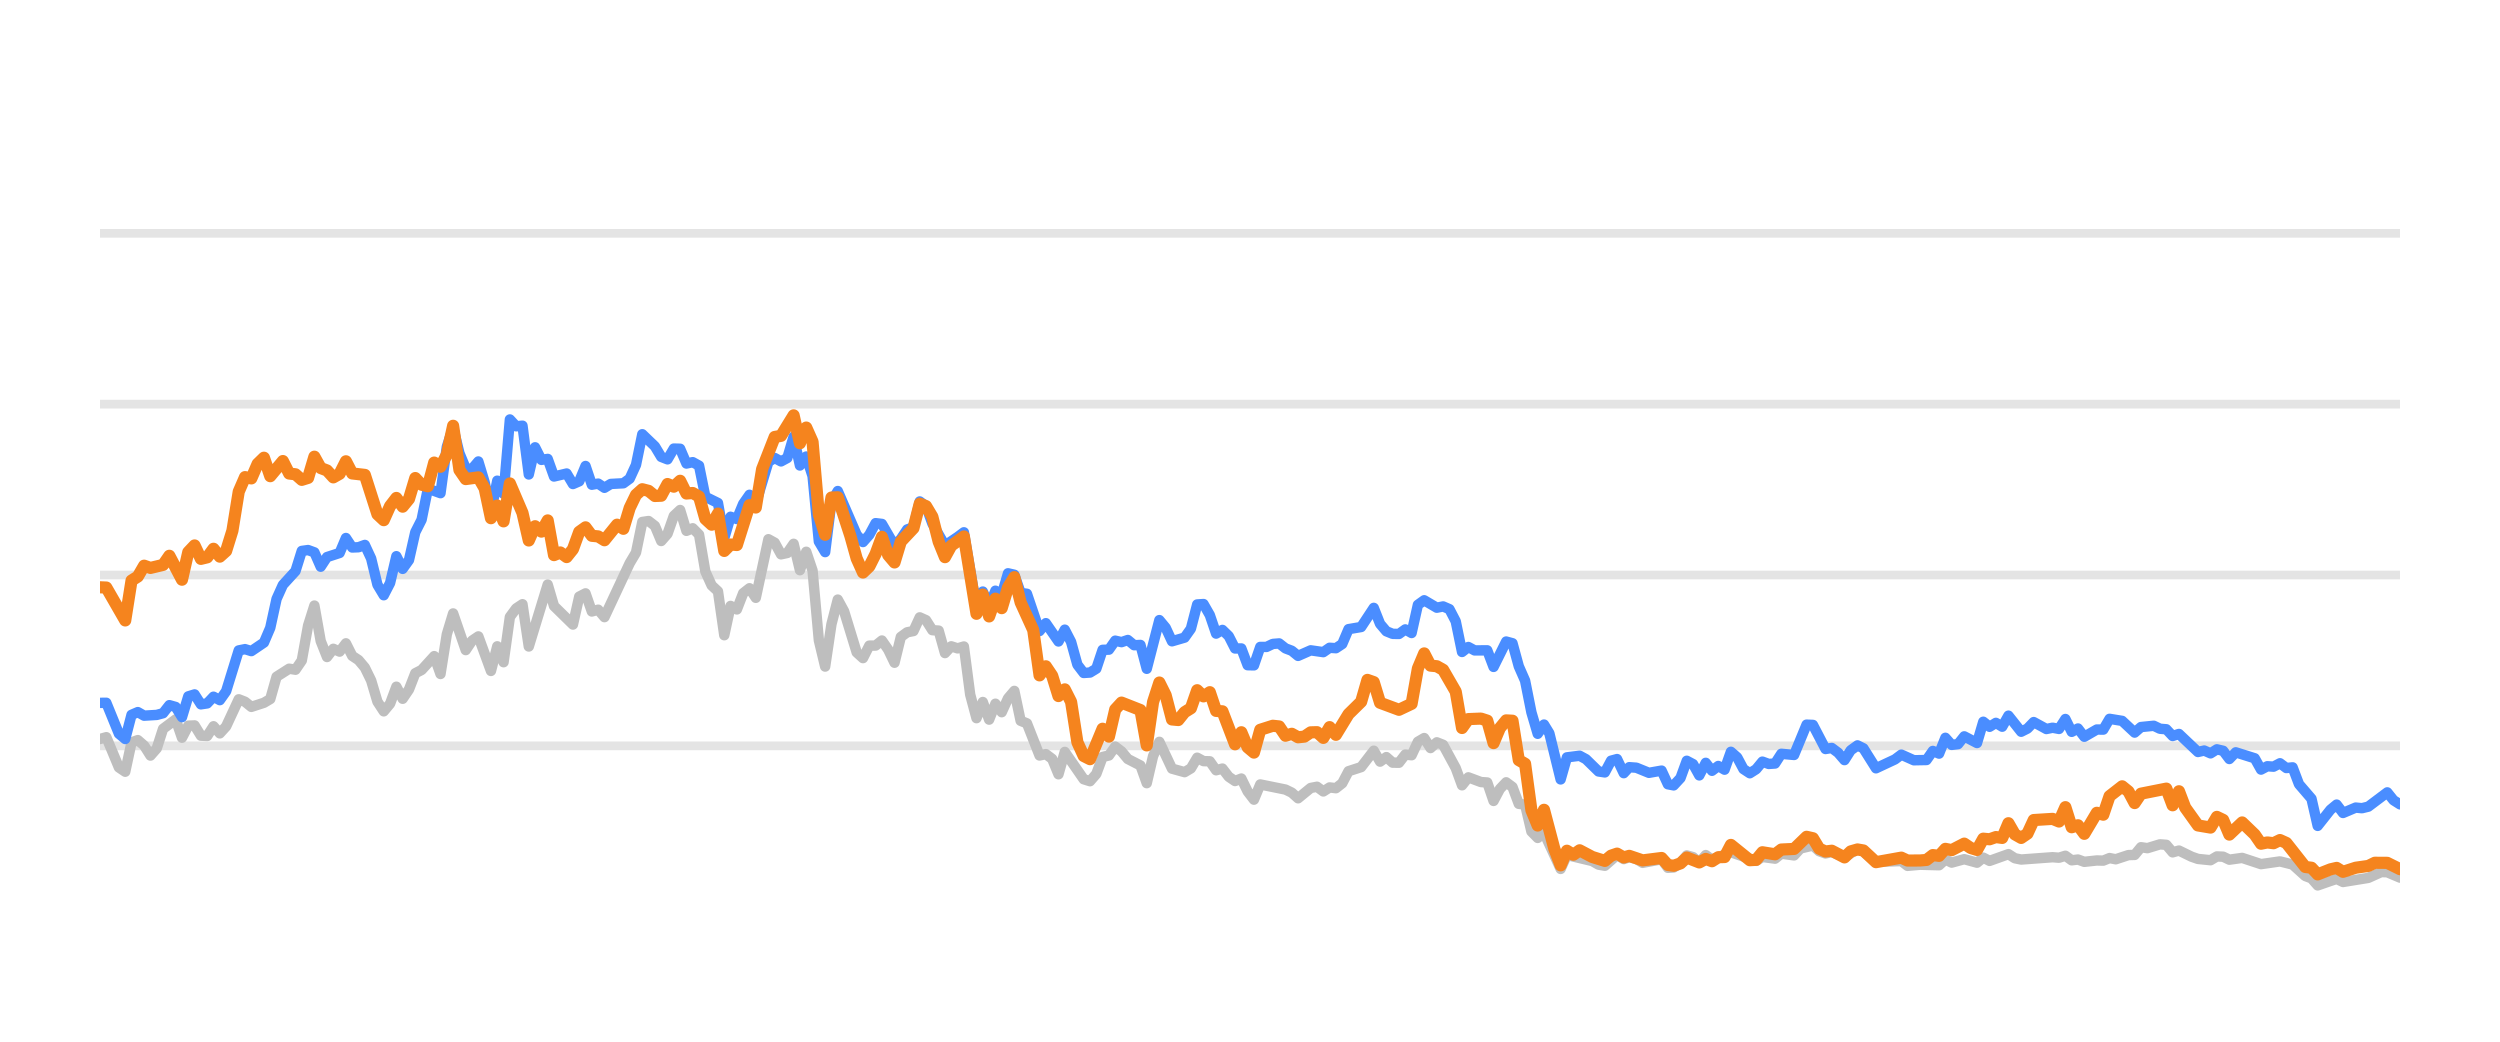
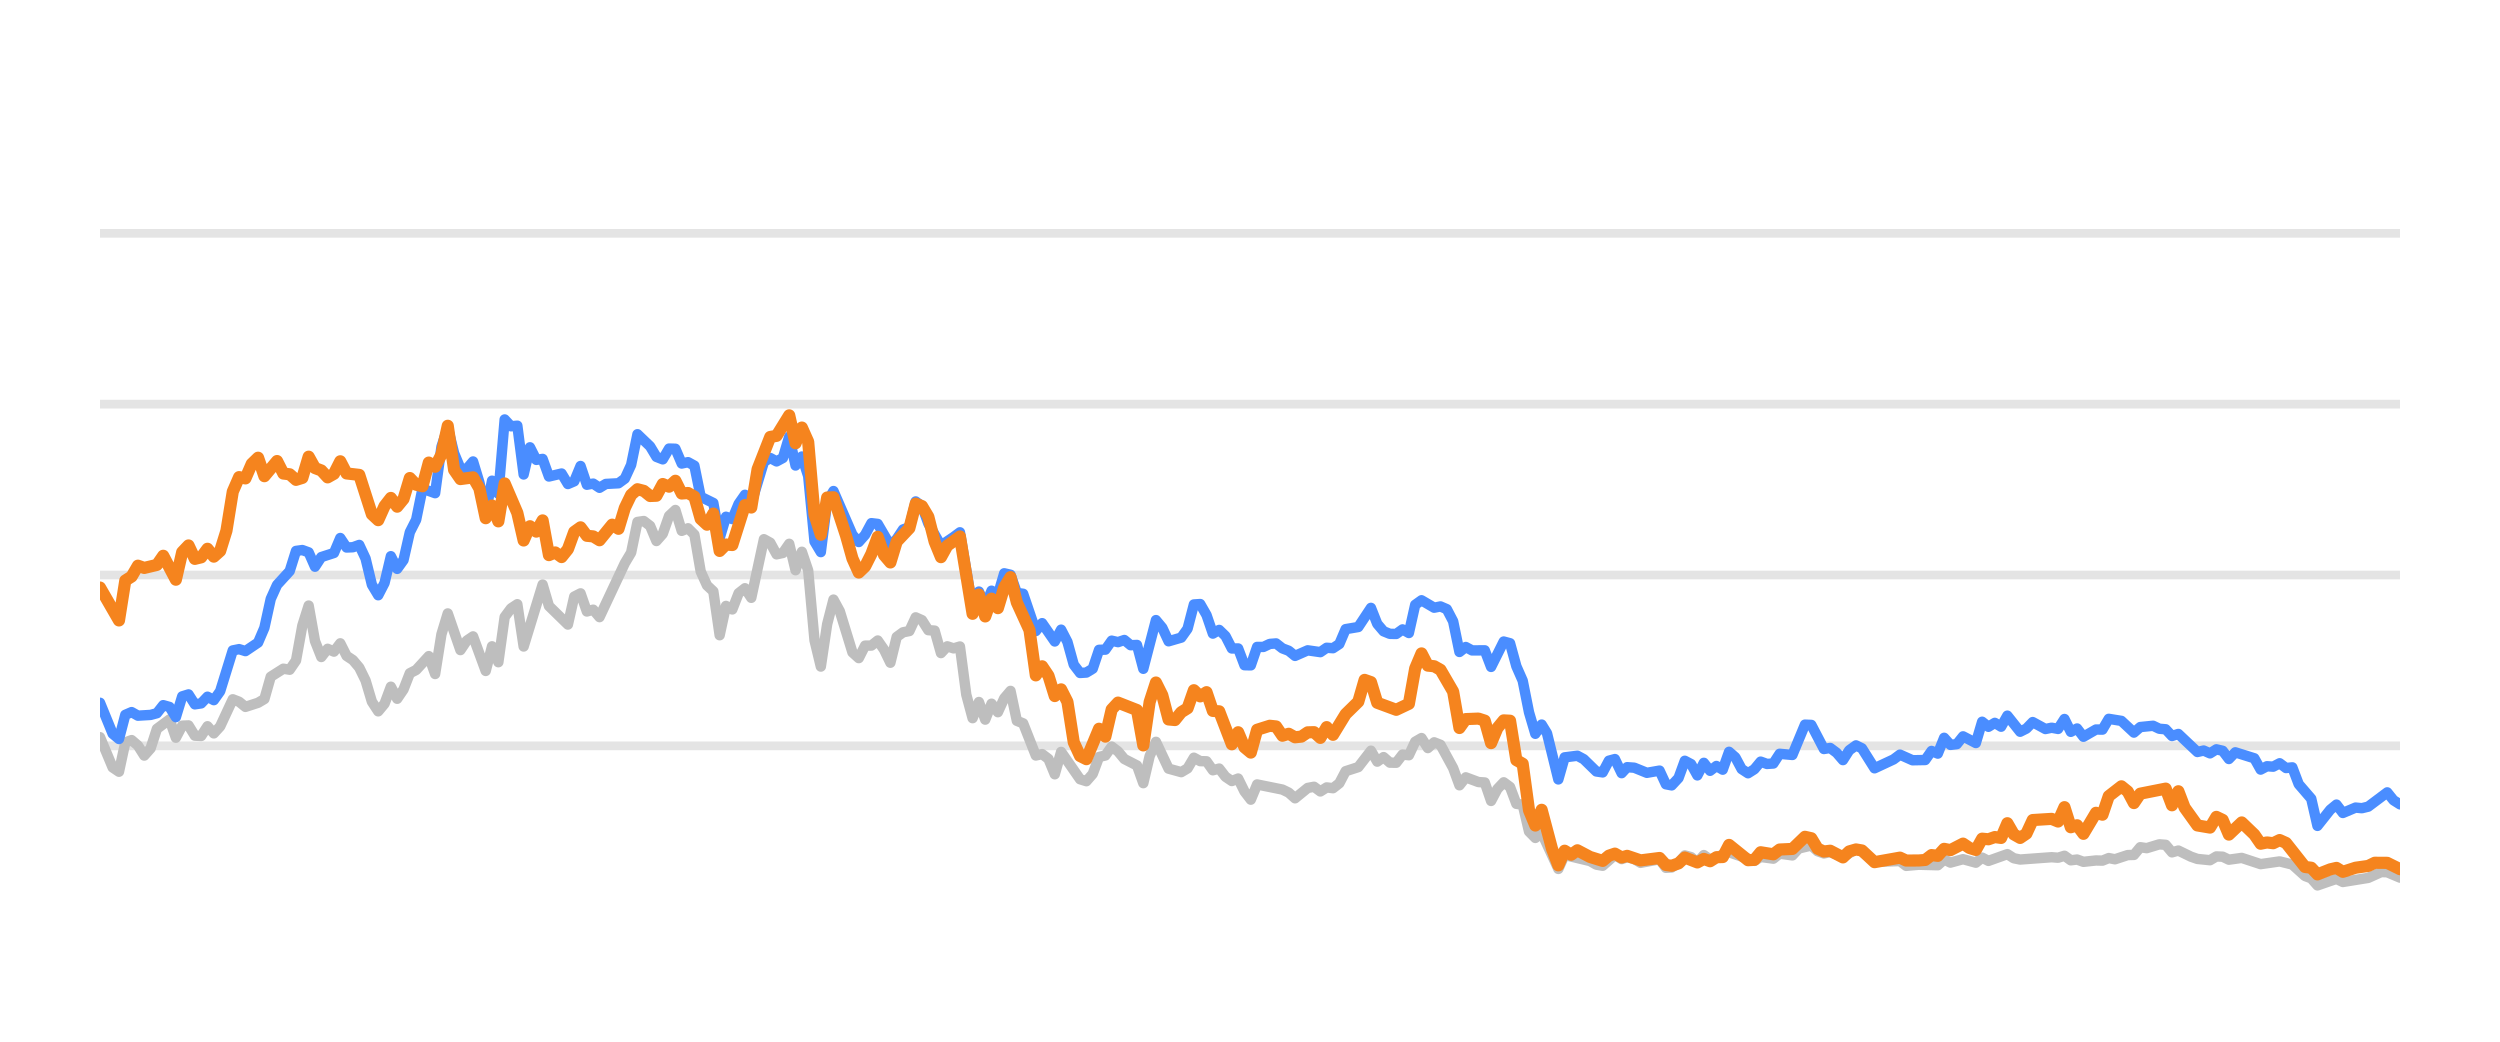
<svg xmlns="http://www.w3.org/2000/svg" width="144pt" height="60pt" viewBox="0 0 144 60" version="1.1">
  <defs>
    <style type="text/css">*{stroke-linejoin: round; stroke-linecap: butt}</style>
  </defs>
  <g id="figure_1">
    <g id="patch_1">
      <path d="M 0 60  L 144 60  L 144 0  L 0 0  L 0 60  z " style="fill: none; opacity: 0" />
    </g>
    <g id="axes_1">
      <g id="patch_2">
        <path d="M 5.76 52.8  L 138.24 52.8  L 138.24 3.6  L 5.76 3.6  L 5.76 52.8  z " style="fill: none" />
      </g>
      <g id="matplotlib.axis_1" />
      <g id="matplotlib.axis_2" />
      <g id="line2d_1">
-         <path d="M 5.76 42.96  L 138.24 42.96  " clip-path="url(#p5d4987f664)" style="fill: none; stroke: #b2b2b2; stroke-opacity: 0.35; stroke-width: 0.5; stroke-linecap: square" />
+         <path d="M 5.76 42.96  L 138.24 42.96  " clip-path="url(#pf35023c600)" style="fill: none; stroke: #b2b2b2; stroke-opacity: 0.35; stroke-width: 0.5; stroke-linecap: square" />
      </g>
      <g id="line2d_2">
-         <path d="M 5.76 33.12  L 138.24 33.12  " clip-path="url(#p5d4987f664)" style="fill: none; stroke: #b2b2b2; stroke-opacity: 0.35; stroke-width: 0.5; stroke-linecap: square" />
+         <path d="M 5.76 33.12  L 138.24 33.12  " clip-path="url(#pf35023c600)" style="fill: none; stroke: #b2b2b2; stroke-opacity: 0.35; stroke-width: 0.5; stroke-linecap: square" />
      </g>
      <g id="line2d_3">
-         <path d="M 5.76 23.28  L 138.24 23.28  " clip-path="url(#p5d4987f664)" style="fill: none; stroke: #b2b2b2; stroke-opacity: 0.35; stroke-width: 0.5; stroke-linecap: square" />
+         <path d="M 5.76 23.28  L 138.24 23.28  " clip-path="url(#pf35023c600)" style="fill: none; stroke: #b2b2b2; stroke-opacity: 0.35; stroke-width: 0.5; stroke-linecap: square" />
      </g>
      <g id="line2d_4">
-         <path d="M 5.76 13.44  L 138.24 13.44  " clip-path="url(#p5d4987f664)" style="fill: none; stroke: #b2b2b2; stroke-opacity: 0.35; stroke-width: 0.5; stroke-linecap: square" />
+         <path d="M 5.76 13.44  L 138.24 13.44  " clip-path="url(#pf35023c600)" style="fill: none; stroke: #b2b2b2; stroke-opacity: 0.35; stroke-width: 0.5; stroke-linecap: square" />
      </g>
      <g id="line2d_5">
-         <path d="M 5.76 42.566  L 6.123 42.463  L 6.85 44.205  L 7.213 44.451  L 7.576 42.763  L 7.939 42.63  L 8.302 42.945  L 8.666 43.521  L 9.029 43.108  L 9.392 41.981  L 10.119 41.44  L 10.482 42.493  L 10.845 41.799  L 11.208 41.784  L 11.571 42.375  L 11.935 42.394  L 12.298 41.833  L 12.661 42.242  L 13.024 41.843  L 13.751 40.279  L 14.114 40.421  L 14.477 40.716  L 15.203 40.48  L 15.567 40.264  L 15.93 38.98  L 16.656 38.517  L 17.02 38.576  L 17.383 38.045  L 17.746 36.033  L 18.109 34.881  L 18.472 36.923  L 18.836 37.843  L 19.199 37.371  L 19.562 37.533  L 19.925 37.056  L 20.288 37.779  L 20.652 38.02  L 21.015 38.453  L 21.378 39.196  L 21.741 40.416  L 22.104 40.972  L 22.468 40.534  L 22.831 39.555  L 23.194 40.249  L 23.557 39.713  L 23.92 38.778  L 24.284 38.591  L 25.01 37.794  L 25.373 38.822  L 25.737 36.534  L 26.1 35.334  L 26.826 37.445  L 27.189 36.903  L 27.553 36.657  L 28.279 38.645  L 28.642 37.228  L 29.005 38.143  L 29.369 35.536  L 29.732 35.044  L 30.095 34.803  L 30.458 37.238  L 31.548 33.671  L 31.911 34.906  L 33.001 35.974  L 33.364 34.365  L 33.727 34.178  L 34.09 35.221  L 34.454 35.118  L 34.817 35.546  L 36.27 32.441  L 36.633 31.831  L 36.996 30.065  L 37.359 30.011  L 37.722 30.291  L 38.086 31.162  L 38.449 30.749  L 38.812 29.715  L 39.175 29.376  L 39.539 30.576  L 39.902 30.429  L 40.265 30.793  L 40.628 32.918  L 40.991 33.72  L 41.355 34.06  L 41.718 36.589  L 42.081 34.901  L 42.444 35.103  L 42.807 34.168  L 43.171 33.883  L 43.534 34.434  L 44.26 31.059  L 44.623 31.26  L 44.987 31.929  L 45.35 31.851  L 45.713 31.324  L 46.076 32.844  L 46.439 31.782  L 46.803 32.859  L 47.166 36.884  L 47.529 38.394  L 47.892 35.954  L 48.256 34.537  L 48.619 35.206  L 49.345 37.578  L 49.708 37.907  L 50.072 37.189  L 50.435 37.184  L 50.798 36.894  L 51.161 37.42  L 51.524 38.173  L 51.888 36.687  L 52.251 36.421  L 52.614 36.348  L 52.977 35.56  L 53.34 35.723  L 53.704 36.298  L 54.067 36.323  L 54.43 37.617  L 54.793 37.228  L 55.157 37.346  L 55.52 37.238  L 55.883 40.008  L 56.246 41.366  L 56.609 40.436  L 56.973 41.45  L 57.336 40.534  L 57.699 41.022  L 58.062 40.224  L 58.425 39.796  L 58.789 41.518  L 59.152 41.666  L 59.878 43.516  L 60.241 43.437  L 60.605 43.713  L 60.968 44.598  L 61.331 43.309  L 62.421 44.884  L 62.784 44.997  L 63.147 44.579  L 63.51 43.6  L 63.874 43.516  L 64.237 43.004  L 64.6 43.28  L 64.963 43.718  L 65.69 44.092  L 66.053 45.11  L 66.416 43.555  L 66.779 42.729  L 67.506 44.274  L 68.232 44.475  L 68.595 44.259  L 68.958 43.644  L 69.322 43.841  L 69.685 43.851  L 70.048 44.367  L 70.411 44.269  L 70.775 44.741  L 71.138 44.987  L 71.501 44.844  L 71.864 45.587  L 72.227 46.06  L 72.591 45.184  L 74.043 45.479  L 74.407 45.656  L 74.77 45.981  L 75.496 45.386  L 75.859 45.317  L 76.223 45.587  L 76.586 45.356  L 76.949 45.4  L 77.312 45.115  L 77.676 44.421  L 78.402 44.185  L 79.128 43.24  L 79.492 43.87  L 79.855 43.609  L 80.218 43.929  L 80.581 43.934  L 80.944 43.462  L 81.308 43.501  L 81.671 42.724  L 82.034 42.512  L 82.397 43.088  L 82.76 42.758  L 83.124 42.901  L 83.85 44.239  L 84.213 45.233  L 84.577 44.775  L 85.303 45.046  L 85.666 45.071  L 86.029 46.133  L 86.393 45.445  L 86.756 45.061  L 87.119 45.331  L 87.482 46.301  L 87.845 46.345  L 88.209 47.895  L 88.572 48.264  L 88.935 47.964  L 89.893 50.05  L 90.255 49.248  L 91.714 49.597  L 92.076 49.804  L 92.439 49.868  L 93.142 49.248  L 93.529 49.484  L 93.846 49.376  L 94.255 49.479  L 94.617 49.7  L 95.707 49.494  L 96.071 49.986  L 96.404 49.966  L 96.796 49.7  L 97.158 49.272  L 97.52 49.371  L 97.879 49.681  L 98.251 49.253  L 98.61 49.513  L 99.699 49.09  L 101.154 49.587  L 101.515 49.361  L 102.243 49.459  L 102.605 49.169  L 103.338 49.272  L 103.702 48.874  L 104.425 48.702  L 104.788 49.031  L 105.148 49.159  L 105.509 49.08  L 106.242 49.366  L 106.992 48.908  L 107.332 49.051  L 108.056 49.646  L 109.516 49.597  L 109.874 49.873  L 110.598 49.809  L 111.691 49.838  L 112.055 49.509  L 112.417 49.686  L 113.141 49.489  L 113.876 49.691  L 114.237 49.4  L 114.6 49.587  L 115.686 49.199  L 116.054 49.435  L 116.419 49.509  L 118.23 49.376  L 118.599 49.405  L 118.966 49.292  L 119.33 49.553  L 119.692 49.509  L 120.056 49.641  L 120.777 49.563  L 121.148 49.572  L 121.511 49.425  L 121.866 49.494  L 122.599 49.253  L 122.956 49.243  L 123.321 48.8  L 123.691 48.854  L 124.415 48.633  L 124.78 48.662  L 125.143 49.095  L 125.508 48.992  L 126.235 49.346  L 126.602 49.474  L 127.327 49.548  L 127.692 49.331  L 128.053 49.346  L 128.411 49.518  L 129.148 49.415  L 130.235 49.774  L 131.327 49.617  L 132.055 49.799  L 132.784 50.458  L 133.141 50.591  L 133.499 50.999  L 134.235 50.743  L 134.591 50.625  L 134.958 50.802  L 136.415 50.566  L 137.155 50.232  L 137.507 50.242  L 138.24 50.552  L 138.24 50.552  " clip-path="url(#p5d4987f664)" style="fill: none; stroke: #bebebe; stroke-width: 0.6; stroke-linecap: round" />
+         <path d="M 5.76 42.463  L 6.488 44.205  L 6.853 44.451  L 7.217 42.763  L 7.581 42.63  L 7.945 42.945  L 8.309 43.521  L 8.674 43.108  L 9.038 41.981  L 9.766 41.44  L 10.13 42.493  L 10.495 41.799  L 10.859 41.784  L 11.223 42.375  L 11.587 42.394  L 11.952 41.833  L 12.316 42.242  L 12.68 41.843  L 13.408 40.279  L 13.773 40.421  L 14.137 40.716  L 14.865 40.48  L 15.229 40.264  L 15.594 38.98  L 16.322 38.517  L 16.686 38.576  L 17.05 38.045  L 17.415 36.033  L 17.779 34.881  L 18.143 36.923  L 18.507 37.843  L 18.871 37.371  L 19.236 37.533  L 19.6 37.056  L 19.964 37.779  L 20.328 38.02  L 20.693 38.453  L 21.057 39.196  L 21.421 40.416  L 21.785 40.972  L 22.149 40.534  L 22.514 39.555  L 22.878 40.249  L 23.242 39.713  L 23.606 38.778  L 23.97 38.591  L 24.699 37.794  L 25.063 38.822  L 25.427 36.534  L 25.791 35.334  L 26.52 37.445  L 26.884 36.903  L 27.248 36.657  L 27.977 38.645  L 28.341 37.228  L 28.705 38.143  L 29.069 35.536  L 29.434 35.044  L 29.798 34.803  L 30.162 37.238  L 31.255 33.671  L 31.619 34.906  L 32.711 35.974  L 33.076 34.365  L 33.44 34.178  L 33.804 35.221  L 34.168 35.118  L 34.532 35.546  L 35.989 32.441  L 36.353 31.831  L 36.718 30.065  L 37.082 30.011  L 37.446 30.291  L 37.81 31.162  L 38.175 30.749  L 38.539 29.715  L 38.903 29.376  L 39.267 30.576  L 39.631 30.429  L 39.996 30.793  L 40.36 32.918  L 40.724 33.72  L 41.088 34.06  L 41.452 36.589  L 41.817 34.901  L 42.181 35.103  L 42.545 34.168  L 42.909 33.883  L 43.273 34.434  L 44.002 31.059  L 44.366 31.26  L 44.73 31.929  L 45.094 31.851  L 45.459 31.324  L 45.823 32.844  L 46.187 31.782  L 46.551 32.859  L 46.916 36.884  L 47.28 38.394  L 47.644 35.954  L 48.008 34.537  L 48.372 35.206  L 49.101 37.578  L 49.465 37.907  L 49.829 37.189  L 50.193 37.184  L 50.558 36.894  L 50.922 37.42  L 51.286 38.173  L 51.65 36.687  L 52.014 36.421  L 52.379 36.348  L 52.743 35.56  L 53.107 35.723  L 53.471 36.298  L 53.835 36.323  L 54.2 37.617  L 54.564 37.228  L 54.928 37.346  L 55.292 37.238  L 55.657 40.008  L 56.021 41.366  L 56.385 40.436  L 56.749 41.45  L 57.113 40.534  L 57.478 41.022  L 57.842 40.224  L 58.206 39.796  L 58.57 41.518  L 58.934 41.666  L 59.663 43.516  L 60.027 43.437  L 60.391 43.713  L 60.755 44.598  L 61.12 43.309  L 62.212 44.884  L 62.576 44.997  L 62.941 44.579  L 63.305 43.6  L 63.669 43.516  L 64.033 43.004  L 64.398 43.28  L 64.762 43.718  L 65.49 44.092  L 65.854 45.11  L 66.219 43.555  L 66.583 42.729  L 67.311 44.274  L 68.04 44.475  L 68.404 44.259  L 68.768 43.644  L 69.132 43.841  L 69.496 43.851  L 69.861 44.367  L 70.225 44.269  L 70.589 44.741  L 70.953 44.987  L 71.317 44.844  L 71.682 45.587  L 72.046 46.06  L 72.41 45.184  L 73.867 45.479  L 74.231 45.656  L 74.595 45.981  L 75.324 45.386  L 75.688 45.317  L 76.052 45.587  L 76.416 45.356  L 76.781 45.4  L 77.145 45.115  L 77.509 44.421  L 78.237 44.185  L 78.966 43.24  L 79.33 43.87  L 79.694 43.609  L 80.058 43.929  L 80.423 43.934  L 80.787 43.462  L 81.151 43.501  L 81.515 42.724  L 81.88 42.512  L 82.244 43.088  L 82.608 42.758  L 82.972 42.901  L 83.701 44.239  L 84.065 45.233  L 84.429 44.775  L 85.157 45.046  L 85.522 45.071  L 85.886 46.133  L 86.25 45.445  L 86.614 45.061  L 86.978 45.331  L 87.343 46.301  L 87.707 46.345  L 88.071 47.895  L 88.435 48.264  L 88.799 47.964  L 89.76 50.05  L 90.123 49.248  L 91.587 49.597  L 91.949 49.804  L 92.314 49.868  L 93.018 49.248  L 93.406 49.484  L 93.724 49.376  L 94.134 49.479  L 94.498 49.7  L 95.59 49.494  L 95.955 49.986  L 96.289 49.966  L 96.682 49.7  L 97.045 49.272  L 97.408 49.371  L 97.768 49.681  L 98.141 49.253  L 98.501 49.513  L 99.594 49.09  L 101.052 49.587  L 101.414 49.361  L 102.144 49.459  L 102.507 49.169  L 103.242 49.272  L 103.607 48.874  L 104.332 48.702  L 104.696 49.031  L 105.057 49.159  L 105.419 49.08  L 106.154 49.366  L 106.906 48.908  L 107.248 49.051  L 107.973 49.646  L 109.437 49.597  L 109.796 49.873  L 110.522 49.809  L 111.618 49.838  L 111.983 49.509  L 112.346 49.686  L 113.072 49.489  L 113.809 49.691  L 114.171 49.4  L 114.535 49.587  L 115.624 49.199  L 115.993 49.435  L 116.359 49.509  L 118.175 49.376  L 118.545 49.405  L 118.913 49.292  L 119.278 49.553  L 119.641 49.509  L 120.006 49.641  L 120.729 49.563  L 121.101 49.572  L 121.465 49.425  L 121.821 49.494  L 122.556 49.253  L 122.914 49.243  L 123.28 48.8  L 123.651 48.854  L 124.377 48.633  L 124.743 48.662  L 125.107 49.095  L 125.473 48.992  L 126.202 49.346  L 126.57 49.474  L 127.297 49.548  L 127.663 49.331  L 128.025 49.346  L 128.384 49.518  L 129.123 49.415  L 130.213 49.774  L 131.308 49.617  L 132.038 49.799  L 132.769 50.458  L 133.127 50.591  L 133.486 50.999  L 134.224 50.743  L 134.581 50.625  L 134.949 50.802  L 136.41 50.566  L 137.152 50.232  L 137.505 50.242  L 138.24 50.552  L 138.24 50.552  " clip-path="url(#pf35023c600)" style="fill: none; stroke: #bebebe; stroke-width: 0.6; stroke-linecap: round" />
      </g>
      <g id="line2d_6">
-         <path d="M 5.76 40.485  L 6.123 40.48  L 6.85 42.261  L 7.213 42.566  L 7.576 41.174  L 7.939 41.017  L 8.302 41.223  L 9.029 41.179  L 9.392 41.081  L 9.755 40.618  L 10.119 40.721  L 10.482 41.307  L 10.845 40.111  L 11.208 39.998  L 11.571 40.569  L 11.935 40.515  L 12.298 40.131  L 12.661 40.328  L 13.024 39.816  L 13.751 37.464  L 14.114 37.391  L 14.477 37.504  L 15.203 37.012  L 15.567 36.161  L 15.93 34.498  L 16.293 33.691  L 17.02 32.894  L 17.383 31.733  L 17.746 31.683  L 18.109 31.816  L 18.472 32.643  L 18.836 32.087  L 19.562 31.851  L 19.925 30.99  L 20.288 31.536  L 20.652 31.521  L 21.015 31.388  L 21.378 32.17  L 21.741 33.681  L 22.104 34.286  L 22.468 33.582  L 22.831 32.038  L 23.194 32.766  L 23.557 32.259  L 23.92 30.655  L 24.284 29.937  L 24.647 28.146  L 25.373 28.407  L 25.737 25.735  L 26.1 24.623  L 26.463 26.104  L 26.826 26.98  L 27.189 27.009  L 27.553 26.581  L 27.916 27.782  L 28.279 29.499  L 28.642 27.688  L 29.005 28.441  L 29.369 24.161  L 29.732 24.554  L 30.095 24.52  L 30.458 27.329  L 30.821 25.765  L 31.185 26.488  L 31.548 26.434  L 31.911 27.447  L 32.638 27.275  L 33.001 27.88  L 33.364 27.723  L 33.727 26.842  L 34.09 27.92  L 34.454 27.856  L 34.817 28.097  L 35.18 27.875  L 35.906 27.836  L 36.27 27.57  L 36.633 26.778  L 36.996 25.012  L 37.722 25.71  L 38.086 26.316  L 38.449 26.458  L 38.812 25.838  L 39.175 25.848  L 39.539 26.699  L 39.902 26.621  L 40.265 26.822  L 40.628 28.613  L 41.355 28.972  L 41.718 30.995  L 42.081 29.765  L 42.444 29.897  L 42.807 29.022  L 43.171 28.5  L 43.534 29.007  L 44.26 26.601  L 44.623 26.38  L 44.987 26.576  L 45.35 26.38  L 45.713 25.15  L 46.076 26.813  L 46.439 26.296  L 46.803 27.418  L 47.166 31.191  L 47.529 31.801  L 47.892 28.899  L 48.256 28.284  L 49.345 30.803  L 49.708 31.221  L 50.072 30.808  L 50.435 30.134  L 50.798 30.178  L 51.524 31.428  L 51.888 31.044  L 52.251 30.498  L 52.614 30.365  L 52.977 28.884  L 53.34 29.154  L 53.704 30.153  L 54.43 31.423  L 55.157 30.931  L 55.52 30.66  L 56.246 34.999  L 56.609 34.074  L 56.973 34.916  L 57.336 34.025  L 57.699 34.261  L 58.062 33.022  L 58.425 33.105  L 58.789 34.153  L 59.152 34.202  L 59.878 36.348  L 60.241 35.895  L 60.968 36.948  L 61.331 36.269  L 61.694 36.972  L 62.058 38.286  L 62.421 38.763  L 62.784 38.739  L 63.147 38.517  L 63.51 37.43  L 63.874 37.42  L 64.237 36.903  L 64.6 36.987  L 64.963 36.864  L 65.326 37.164  L 65.69 37.149  L 66.053 38.522  L 66.779 35.718  L 67.142 36.156  L 67.506 36.938  L 68.232 36.726  L 68.595 36.215  L 68.958 34.817  L 69.322 34.793  L 69.685 35.427  L 70.048 36.495  L 70.411 36.284  L 70.775 36.638  L 71.138 37.351  L 71.501 37.351  L 71.864 38.316  L 72.227 38.325  L 72.591 37.263  L 72.954 37.263  L 73.317 37.09  L 73.68 37.061  L 74.043 37.346  L 74.407 37.484  L 74.77 37.779  L 75.496 37.459  L 76.223 37.563  L 76.586 37.312  L 76.949 37.336  L 77.312 37.095  L 77.676 36.239  L 78.402 36.116  L 79.128 35.014  L 79.492 35.934  L 79.855 36.362  L 80.218 36.51  L 80.581 36.515  L 80.944 36.254  L 81.308 36.461  L 81.671 34.837  L 82.034 34.576  L 82.76 35.004  L 83.124 34.931  L 83.487 35.088  L 83.85 35.787  L 84.213 37.553  L 84.577 37.268  L 84.94 37.464  L 85.666 37.459  L 86.029 38.414  L 86.756 36.953  L 87.119 37.051  L 87.482 38.379  L 87.845 39.206  L 88.209 41.031  L 88.572 42.266  L 88.935 41.735  L 89.242 42.237  L 89.893 44.894  L 90.255 43.624  L 90.987 43.531  L 91.352 43.728  L 92.076 44.436  L 92.439 44.49  L 92.798 43.816  L 93.142 43.723  L 93.529 44.534  L 93.846 44.19  L 94.255 44.22  L 94.979 44.515  L 95.707 44.387  L 96.071 45.174  L 96.404 45.238  L 96.796 44.815  L 97.158 43.821  L 97.52 44.013  L 97.879 44.662  L 98.251 43.939  L 98.61 44.397  L 98.974 44.121  L 99.335 44.333  L 99.699 43.304  L 100.063 43.624  L 100.423 44.298  L 100.79 44.539  L 101.154 44.308  L 101.515 43.87  L 101.878 44.003  L 102.243 43.978  L 102.605 43.418  L 103.338 43.486  L 104.059 41.74  L 104.425 41.755  L 105.148 43.142  L 105.509 43.083  L 105.878 43.359  L 106.242 43.782  L 106.602 43.216  L 106.992 42.935  L 107.332 43.103  L 108.056 44.254  L 109.149 43.742  L 109.516 43.467  L 110.238 43.791  L 110.966 43.777  L 111.331 43.255  L 111.691 43.408  L 112.055 42.498  L 112.417 42.906  L 112.784 42.862  L 113.141 42.414  L 113.876 42.798  L 114.237 41.573  L 114.6 41.863  L 114.965 41.637  L 115.327 41.858  L 115.686 41.223  L 116.419 42.148  L 116.78 41.966  L 117.142 41.592  L 117.871 41.991  L 118.23 41.917  L 118.599 41.986  L 118.966 41.415  L 119.33 42.153  L 119.692 41.961  L 120.056 42.438  L 120.777 42.02  L 121.148 42.025  L 121.511 41.405  L 122.236 41.523  L 122.956 42.197  L 123.321 41.878  L 124.057 41.804  L 124.415 41.976  L 124.78 42.006  L 125.143 42.394  L 125.508 42.276  L 126.602 43.314  L 126.963 43.231  L 127.327 43.393  L 127.692 43.162  L 128.053 43.245  L 128.411 43.718  L 128.78 43.334  L 129.873 43.678  L 130.235 44.328  L 130.598 44.136  L 130.956 44.16  L 131.327 43.964  L 131.695 44.239  L 132.055 44.2  L 132.422 45.169  L 133.141 46.005  L 133.499 47.57  L 134.235 46.64  L 134.591 46.345  L 134.958 46.827  L 135.688 46.517  L 136.049 46.552  L 136.415 46.463  L 137.507 45.641  L 137.868 46.094  L 138.24 46.33  L 138.24 46.33  " clip-path="url(#p5d4987f664)" style="fill: none; stroke: #4a8dff; stroke-width: 0.6; stroke-linecap: round" />
+         <path d="M 5.76 40.48  L 6.488 42.261  L 6.853 42.566  L 7.217 41.174  L 7.581 41.017  L 7.945 41.223  L 8.674 41.179  L 9.038 41.081  L 9.402 40.618  L 9.766 40.721  L 10.13 41.307  L 10.495 40.111  L 10.859 39.998  L 11.223 40.569  L 11.587 40.515  L 11.952 40.131  L 12.316 40.328  L 12.68 39.816  L 13.408 37.464  L 13.773 37.391  L 14.137 37.504  L 14.865 37.012  L 15.229 36.161  L 15.594 34.498  L 15.958 33.691  L 16.686 32.894  L 17.05 31.733  L 17.415 31.683  L 17.779 31.816  L 18.143 32.643  L 18.507 32.087  L 19.236 31.851  L 19.6 30.99  L 19.964 31.536  L 20.328 31.521  L 20.693 31.388  L 21.057 32.17  L 21.421 33.681  L 21.785 34.286  L 22.149 33.582  L 22.514 32.038  L 22.878 32.766  L 23.242 32.259  L 23.606 30.655  L 23.97 29.937  L 24.335 28.146  L 25.063 28.407  L 25.427 25.735  L 25.791 24.623  L 26.156 26.104  L 26.52 26.98  L 26.884 27.009  L 27.248 26.581  L 27.612 27.782  L 27.977 29.499  L 28.341 27.688  L 28.705 28.441  L 29.069 24.161  L 29.434 24.554  L 29.798 24.52  L 30.162 27.329  L 30.526 25.765  L 30.89 26.488  L 31.255 26.434  L 31.619 27.447  L 32.347 27.275  L 32.711 27.88  L 33.076 27.723  L 33.44 26.842  L 33.804 27.92  L 34.168 27.856  L 34.532 28.097  L 34.897 27.875  L 35.625 27.836  L 35.989 27.57  L 36.353 26.778  L 36.718 25.012  L 37.446 25.71  L 37.81 26.316  L 38.175 26.458  L 38.539 25.838  L 38.903 25.848  L 39.267 26.699  L 39.631 26.621  L 39.996 26.822  L 40.36 28.613  L 41.088 28.972  L 41.452 30.995  L 41.817 29.765  L 42.181 29.897  L 42.545 29.022  L 42.909 28.5  L 43.273 29.007  L 44.002 26.601  L 44.366 26.38  L 44.73 26.576  L 45.094 26.38  L 45.459 25.15  L 45.823 26.813  L 46.187 26.296  L 46.551 27.418  L 46.916 31.191  L 47.28 31.801  L 47.644 28.899  L 48.008 28.284  L 49.101 30.803  L 49.465 31.221  L 49.829 30.808  L 50.193 30.134  L 50.558 30.178  L 51.286 31.428  L 51.65 31.044  L 52.014 30.498  L 52.379 30.365  L 52.743 28.884  L 53.107 29.154  L 53.471 30.153  L 54.2 31.423  L 54.928 30.931  L 55.292 30.66  L 56.021 34.999  L 56.385 34.074  L 56.749 34.916  L 57.113 34.025  L 57.478 34.261  L 57.842 33.022  L 58.206 33.105  L 58.57 34.153  L 58.934 34.202  L 59.663 36.348  L 60.027 35.895  L 60.755 36.948  L 61.12 36.269  L 61.484 36.972  L 61.848 38.286  L 62.212 38.763  L 62.576 38.739  L 62.941 38.517  L 63.305 37.43  L 63.669 37.42  L 64.033 36.903  L 64.398 36.987  L 64.762 36.864  L 65.126 37.164  L 65.49 37.149  L 65.854 38.522  L 66.583 35.718  L 66.947 36.156  L 67.311 36.938  L 68.04 36.726  L 68.404 36.215  L 68.768 34.817  L 69.132 34.793  L 69.496 35.427  L 69.861 36.495  L 70.225 36.284  L 70.589 36.638  L 70.953 37.351  L 71.317 37.351  L 71.682 38.316  L 72.046 38.325  L 72.41 37.263  L 72.774 37.263  L 73.139 37.09  L 73.503 37.061  L 73.867 37.346  L 74.231 37.484  L 74.595 37.779  L 75.324 37.459  L 76.052 37.563  L 76.416 37.312  L 76.781 37.336  L 77.145 37.095  L 77.509 36.239  L 78.237 36.116  L 78.966 35.014  L 79.33 35.934  L 79.694 36.362  L 80.058 36.51  L 80.423 36.515  L 80.787 36.254  L 81.151 36.461  L 81.515 34.837  L 81.88 34.576  L 82.608 35.004  L 82.972 34.931  L 83.336 35.088  L 83.701 35.787  L 84.065 37.553  L 84.429 37.268  L 84.793 37.464  L 85.522 37.459  L 85.886 38.414  L 86.614 36.953  L 86.978 37.051  L 87.343 38.379  L 87.707 39.206  L 88.071 41.031  L 88.435 42.266  L 88.799 41.735  L 89.107 42.237  L 89.76 44.894  L 90.123 43.624  L 90.857 43.531  L 91.223 43.728  L 91.949 44.436  L 92.314 44.49  L 92.673 43.816  L 93.018 43.723  L 93.406 44.534  L 93.724 44.19  L 94.134 44.22  L 94.86 44.515  L 95.59 44.387  L 95.955 45.174  L 96.289 45.238  L 96.682 44.815  L 97.045 43.821  L 97.408 44.013  L 97.768 44.662  L 98.141 43.939  L 98.501 44.397  L 98.866 44.121  L 99.229 44.333  L 99.594 43.304  L 99.958 43.624  L 100.319 44.298  L 100.687 44.539  L 101.052 44.308  L 101.414 43.87  L 101.778 44.003  L 102.144 43.978  L 102.507 43.418  L 103.242 43.486  L 103.965 41.74  L 104.332 41.755  L 105.057 43.142  L 105.419 43.083  L 105.789 43.359  L 106.154 43.782  L 106.515 43.216  L 106.906 42.935  L 107.248 43.103  L 107.973 44.254  L 109.069 43.742  L 109.437 43.467  L 110.161 43.791  L 110.891 43.777  L 111.257 43.255  L 111.618 43.408  L 111.983 42.498  L 112.346 42.906  L 112.714 42.862  L 113.072 42.414  L 113.809 42.798  L 114.171 41.573  L 114.535 41.863  L 114.901 41.637  L 115.264 41.858  L 115.624 41.223  L 116.359 42.148  L 116.721 41.966  L 117.084 41.592  L 117.815 41.991  L 118.175 41.917  L 118.545 41.986  L 118.913 41.415  L 119.278 42.153  L 119.641 41.961  L 120.006 42.438  L 120.729 42.02  L 121.101 42.025  L 121.465 41.405  L 122.192 41.523  L 122.914 42.197  L 123.28 41.878  L 124.018 41.804  L 124.377 41.976  L 124.743 42.006  L 125.107 42.394  L 125.473 42.276  L 126.57 43.314  L 126.932 43.231  L 127.297 43.393  L 127.663 43.162  L 128.025 43.245  L 128.384 43.718  L 128.754 43.334  L 129.85 43.678  L 130.213 44.328  L 130.577 44.136  L 130.936 44.16  L 131.308 43.964  L 131.677 44.239  L 132.038 44.2  L 132.406 45.169  L 133.127 46.005  L 133.486 47.57  L 134.224 46.64  L 134.581 46.345  L 134.949 46.827  L 135.681 46.517  L 136.043 46.552  L 136.41 46.463  L 137.505 45.641  L 137.867 46.094  L 138.24 46.33  L 138.24 46.33  " clip-path="url(#pf35023c600)" style="fill: none; stroke: #4a8dff; stroke-width: 0.6; stroke-linecap: round" />
      </g>
      <g id="line2d_7">
-         <path d="M 5.76 33.828  L 6.123 33.843  L 7.213 35.737  L 7.576 33.44  L 7.939 33.209  L 8.302 32.584  L 8.666 32.712  L 9.392 32.539  L 9.755 32.013  L 10.482 33.391  L 10.845 31.801  L 11.208 31.418  L 11.571 32.19  L 11.935 32.102  L 12.298 31.61  L 12.661 32.062  L 13.024 31.737  L 13.387 30.567  L 13.751 28.318  L 14.114 27.482  L 14.477 27.555  L 14.84 26.719  L 15.203 26.365  L 15.567 27.428  L 16.293 26.557  L 16.656 27.275  L 17.02 27.319  L 17.383 27.639  L 17.746 27.526  L 18.109 26.306  L 18.472 26.96  L 18.836 27.098  L 19.199 27.496  L 19.562 27.29  L 19.925 26.571  L 20.288 27.27  L 21.015 27.354  L 21.741 29.622  L 22.104 29.961  L 22.468 29.15  L 22.831 28.682  L 23.194 29.184  L 23.557 28.741  L 23.92 27.536  L 24.284 27.92  L 24.647 28.008  L 25.01 26.645  L 25.373 26.886  L 25.737 26.183  L 26.1 24.525  L 26.463 27.068  L 26.826 27.595  L 27.553 27.496  L 27.916 28.131  L 28.279 29.848  L 28.642 29.12  L 29.005 30.03  L 29.369 27.846  L 30.095 29.543  L 30.458 31.132  L 30.821 30.311  L 31.185 30.621  L 31.548 29.976  L 31.911 31.974  L 32.274 31.821  L 32.638 32.087  L 33.001 31.634  L 33.364 30.635  L 33.727 30.375  L 34.09 30.862  L 34.454 30.896  L 34.817 31.118  L 35.543 30.222  L 35.906 30.458  L 36.27 29.258  L 36.633 28.505  L 36.996 28.18  L 37.359 28.274  L 37.722 28.569  L 38.086 28.554  L 38.449 27.88  L 38.812 28.033  L 39.175 27.693  L 39.539 28.426  L 39.902 28.397  L 40.265 28.603  L 40.628 29.888  L 40.991 30.222  L 41.355 29.583  L 41.718 31.733  L 42.081 31.364  L 42.444 31.393  L 43.171 29.095  L 43.534 29.233  L 43.897 27.024  L 44.623 25.169  L 44.987 25.105  L 45.713 23.925  L 46.076 25.533  L 46.439 24.628  L 46.803 25.445  L 47.166 29.642  L 47.529 30.803  L 47.892 28.658  L 48.256 28.643  L 48.982 30.872  L 49.345 32.17  L 49.708 32.977  L 50.072 32.628  L 50.435 31.905  L 50.798 30.921  L 51.161 31.969  L 51.524 32.397  L 51.888 31.196  L 52.614 30.424  L 52.977 29.012  L 53.34 29.154  L 53.704 29.765  L 54.067 31.201  L 54.43 32.092  L 54.793 31.432  L 55.52 30.901  L 56.246 35.354  L 56.609 34.247  L 56.973 35.506  L 57.336 34.483  L 57.699 35.029  L 58.062 33.833  L 58.425 33.243  L 58.789 34.699  L 59.515 36.293  L 59.878 38.901  L 60.241 38.379  L 60.605 38.921  L 60.968 40.092  L 61.331 39.708  L 61.694 40.426  L 62.058 42.753  L 62.421 43.545  L 62.784 43.728  L 63.51 41.976  L 63.874 42.429  L 64.237 40.864  L 64.6 40.47  L 65.69 40.899  L 66.053 42.935  L 66.416 40.436  L 66.779 39.314  L 67.142 40.042  L 67.506 41.44  L 67.869 41.474  L 68.232 41.022  L 68.595 40.795  L 68.958 39.757  L 69.322 40.111  L 69.685 39.87  L 70.048 40.948  L 70.411 40.972  L 71.138 42.871  L 71.501 42.178  L 71.864 43.044  L 72.227 43.349  L 72.591 42.035  L 73.317 41.804  L 73.68 41.843  L 74.043 42.379  L 74.407 42.266  L 74.77 42.468  L 75.133 42.429  L 75.496 42.183  L 75.859 42.173  L 76.223 42.502  L 76.586 41.883  L 76.949 42.325  L 77.676 41.135  L 78.402 40.421  L 78.765 39.162  L 79.128 39.29  L 79.492 40.48  L 80.581 40.884  L 81.308 40.539  L 81.671 38.502  L 82.034 37.637  L 82.397 38.34  L 82.76 38.375  L 83.124 38.581  L 83.85 39.836  L 84.213 41.932  L 84.577 41.42  L 85.303 41.391  L 85.666 41.509  L 86.029 42.803  L 86.393 41.937  L 86.756 41.494  L 87.119 41.514  L 87.482 43.782  L 87.845 43.993  L 88.209 46.67  L 88.572 47.55  L 88.935 46.645  L 89.53 48.894  L 89.893 49.843  L 90.255 49.002  L 90.626 49.233  L 90.987 48.977  L 91.714 49.361  L 92.439 49.587  L 92.798 49.287  L 93.142 49.169  L 93.529 49.39  L 93.846 49.297  L 94.617 49.558  L 95.707 49.42  L 96.071 49.823  L 96.404 49.868  L 96.796 49.73  L 97.158 49.395  L 97.879 49.676  L 98.251 49.474  L 98.61 49.607  L 98.974 49.376  L 99.335 49.366  L 99.699 48.667  L 100.79 49.548  L 101.154 49.528  L 101.515 49.09  L 102.243 49.208  L 102.605 48.933  L 103.338 48.898  L 104.059 48.2  L 104.425 48.283  L 104.788 48.884  L 105.148 49.046  L 105.509 49.002  L 106.242 49.386  L 106.602 49.041  L 106.992 48.928  L 107.332 48.987  L 108.056 49.661  L 109.516 49.4  L 109.874 49.568  L 110.598 49.563  L 110.966 49.533  L 111.331 49.253  L 111.691 49.297  L 112.055 48.894  L 112.417 48.967  L 113.141 48.593  L 113.511 48.844  L 113.876 48.957  L 114.237 48.308  L 114.6 48.342  L 114.965 48.215  L 115.327 48.264  L 115.686 47.418  L 116.054 48.057  L 116.419 48.264  L 116.78 48.018  L 117.142 47.235  L 118.23 47.167  L 118.599 47.319  L 118.966 46.493  L 119.33 47.649  L 119.692 47.536  L 120.056 48.028  L 120.777 46.817  L 121.148 46.926  L 121.511 45.858  L 122.236 45.292  L 122.599 45.587  L 122.956 46.256  L 123.321 45.715  L 124.78 45.425  L 125.143 46.384  L 125.508 45.577  L 125.867 46.517  L 126.602 47.545  L 127.327 47.668  L 127.692 47.053  L 128.053 47.226  L 128.411 48.072  L 129.148 47.373  L 129.873 48.072  L 130.235 48.598  L 130.598 48.525  L 130.956 48.569  L 131.327 48.387  L 131.695 48.554  L 132.784 49.937  L 133.141 49.981  L 133.499 50.365  L 134.235 50.074  L 134.591 49.991  L 134.958 50.217  L 135.688 49.981  L 136.415 49.878  L 136.79 49.695  L 137.507 49.7  L 138.24 50.064  L 138.24 50.064  " clip-path="url(#p5d4987f664)" style="fill: none; stroke: #f5841e; stroke-width: 0.7; stroke-linecap: round" />
+         <path d="M 5.76 33.843  L 6.853 35.737  L 7.217 33.44  L 7.581 33.209  L 7.945 32.584  L 8.309 32.712  L 9.038 32.539  L 9.402 32.013  L 10.13 33.391  L 10.495 31.801  L 10.859 31.418  L 11.223 32.19  L 11.587 32.102  L 11.952 31.61  L 12.316 32.062  L 12.68 31.737  L 13.044 30.567  L 13.408 28.318  L 13.773 27.482  L 14.137 27.555  L 14.501 26.719  L 14.865 26.365  L 15.229 27.428  L 15.958 26.557  L 16.322 27.275  L 16.686 27.319  L 17.05 27.639  L 17.415 27.526  L 17.779 26.306  L 18.143 26.96  L 18.507 27.098  L 18.871 27.496  L 19.236 27.29  L 19.6 26.571  L 19.964 27.27  L 20.693 27.354  L 21.421 29.622  L 21.785 29.961  L 22.149 29.15  L 22.514 28.682  L 22.878 29.184  L 23.242 28.741  L 23.606 27.536  L 23.97 27.92  L 24.335 28.008  L 24.699 26.645  L 25.063 26.886  L 25.427 26.183  L 25.791 24.525  L 26.156 27.068  L 26.52 27.595  L 27.248 27.496  L 27.612 28.131  L 27.977 29.848  L 28.341 29.12  L 28.705 30.03  L 29.069 27.846  L 29.798 29.543  L 30.162 31.132  L 30.526 30.311  L 30.89 30.621  L 31.255 29.976  L 31.619 31.974  L 31.983 31.821  L 32.347 32.087  L 32.711 31.634  L 33.076 30.635  L 33.44 30.375  L 33.804 30.862  L 34.168 30.896  L 34.532 31.118  L 35.261 30.222  L 35.625 30.458  L 35.989 29.258  L 36.353 28.505  L 36.718 28.18  L 37.082 28.274  L 37.446 28.569  L 37.81 28.554  L 38.175 27.88  L 38.539 28.033  L 38.903 27.693  L 39.267 28.426  L 39.631 28.397  L 39.996 28.603  L 40.36 29.888  L 40.724 30.222  L 41.088 29.583  L 41.452 31.733  L 41.817 31.364  L 42.181 31.393  L 42.909 29.095  L 43.273 29.233  L 43.638 27.024  L 44.366 25.169  L 44.73 25.105  L 45.459 23.925  L 45.823 25.533  L 46.187 24.628  L 46.551 25.445  L 46.916 29.642  L 47.28 30.803  L 47.644 28.658  L 48.008 28.643  L 48.737 30.872  L 49.101 32.17  L 49.465 32.977  L 49.829 32.628  L 50.193 31.905  L 50.558 30.921  L 50.922 31.969  L 51.286 32.397  L 51.65 31.196  L 52.379 30.424  L 52.743 29.012  L 53.107 29.154  L 53.471 29.765  L 53.835 31.201  L 54.2 32.092  L 54.564 31.432  L 55.292 30.901  L 56.021 35.354  L 56.385 34.247  L 56.749 35.506  L 57.113 34.483  L 57.478 35.029  L 57.842 33.833  L 58.206 33.243  L 58.57 34.699  L 59.299 36.293  L 59.663 38.901  L 60.027 38.379  L 60.391 38.921  L 60.755 40.092  L 61.12 39.708  L 61.484 40.426  L 61.848 42.753  L 62.212 43.545  L 62.576 43.728  L 63.305 41.976  L 63.669 42.429  L 64.033 40.864  L 64.398 40.47  L 65.49 40.899  L 65.854 42.935  L 66.219 40.436  L 66.583 39.314  L 66.947 40.042  L 67.311 41.44  L 67.675 41.474  L 68.04 41.022  L 68.404 40.795  L 68.768 39.757  L 69.132 40.111  L 69.496 39.87  L 69.861 40.948  L 70.225 40.972  L 70.953 42.871  L 71.317 42.178  L 71.682 43.044  L 72.046 43.349  L 72.41 42.035  L 73.139 41.804  L 73.503 41.843  L 73.867 42.379  L 74.231 42.266  L 74.595 42.468  L 74.96 42.429  L 75.324 42.183  L 75.688 42.173  L 76.052 42.502  L 76.416 41.883  L 76.781 42.325  L 77.509 41.135  L 78.237 40.421  L 78.602 39.162  L 78.966 39.29  L 79.33 40.48  L 80.423 40.884  L 81.151 40.539  L 81.515 38.502  L 81.88 37.637  L 82.244 38.34  L 82.608 38.375  L 82.972 38.581  L 83.701 39.836  L 84.065 41.932  L 84.429 41.42  L 85.157 41.391  L 85.522 41.509  L 85.886 42.803  L 86.25 41.937  L 86.614 41.494  L 86.978 41.514  L 87.343 43.782  L 87.707 43.993  L 88.071 46.67  L 88.435 47.55  L 88.799 46.645  L 89.396 48.894  L 89.76 49.843  L 90.123 49.002  L 90.496 49.233  L 90.857 48.977  L 91.587 49.361  L 92.314 49.587  L 92.673 49.287  L 93.018 49.169  L 93.406 49.39  L 93.724 49.297  L 94.498 49.558  L 95.59 49.42  L 95.955 49.823  L 96.289 49.868  L 96.682 49.73  L 97.045 49.395  L 97.768 49.676  L 98.141 49.474  L 98.501 49.607  L 98.866 49.376  L 99.229 49.366  L 99.594 48.667  L 100.687 49.548  L 101.052 49.528  L 101.414 49.09  L 102.144 49.208  L 102.507 48.933  L 103.242 48.898  L 103.965 48.2  L 104.332 48.283  L 104.696 48.884  L 105.057 49.046  L 105.419 49.002  L 106.154 49.386  L 106.515 49.041  L 106.906 48.928  L 107.248 48.987  L 107.973 49.661  L 109.437 49.4  L 109.796 49.568  L 110.522 49.563  L 110.891 49.533  L 111.257 49.253  L 111.618 49.297  L 111.983 48.894  L 112.346 48.967  L 113.072 48.593  L 113.443 48.844  L 113.809 48.957  L 114.171 48.308  L 114.535 48.342  L 114.901 48.215  L 115.264 48.264  L 115.624 47.418  L 115.993 48.057  L 116.359 48.264  L 116.721 48.018  L 117.084 47.235  L 118.175 47.167  L 118.545 47.319  L 118.913 46.493  L 119.278 47.649  L 119.641 47.536  L 120.006 48.028  L 120.729 46.817  L 121.101 46.926  L 121.465 45.858  L 122.192 45.292  L 122.556 45.587  L 122.914 46.256  L 123.28 45.715  L 124.743 45.425  L 125.107 46.384  L 125.473 45.577  L 125.833 46.517  L 126.57 47.545  L 127.297 47.668  L 127.663 47.053  L 128.025 47.226  L 128.384 48.072  L 129.123 47.373  L 129.85 48.072  L 130.213 48.598  L 130.577 48.525  L 130.936 48.569  L 131.308 48.387  L 131.677 48.554  L 132.769 49.937  L 133.127 49.981  L 133.486 50.365  L 134.224 50.074  L 134.581 49.991  L 134.949 50.217  L 135.681 49.981  L 136.41 49.878  L 136.786 49.695  L 137.505 49.7  L 138.24 50.064  L 138.24 50.064  " clip-path="url(#pf35023c600)" style="fill: none; stroke: #f5841e; stroke-width: 0.7; stroke-linecap: round" />
      </g>
    </g>
  </g>
  <defs>
-     <clipPath id="p5d4987f664">
+     <clipPath id="pf35023c600">
      <rect x="5.76" y="3.6" width="132.48" height="49.2" />
    </clipPath>
  </defs>
</svg>
